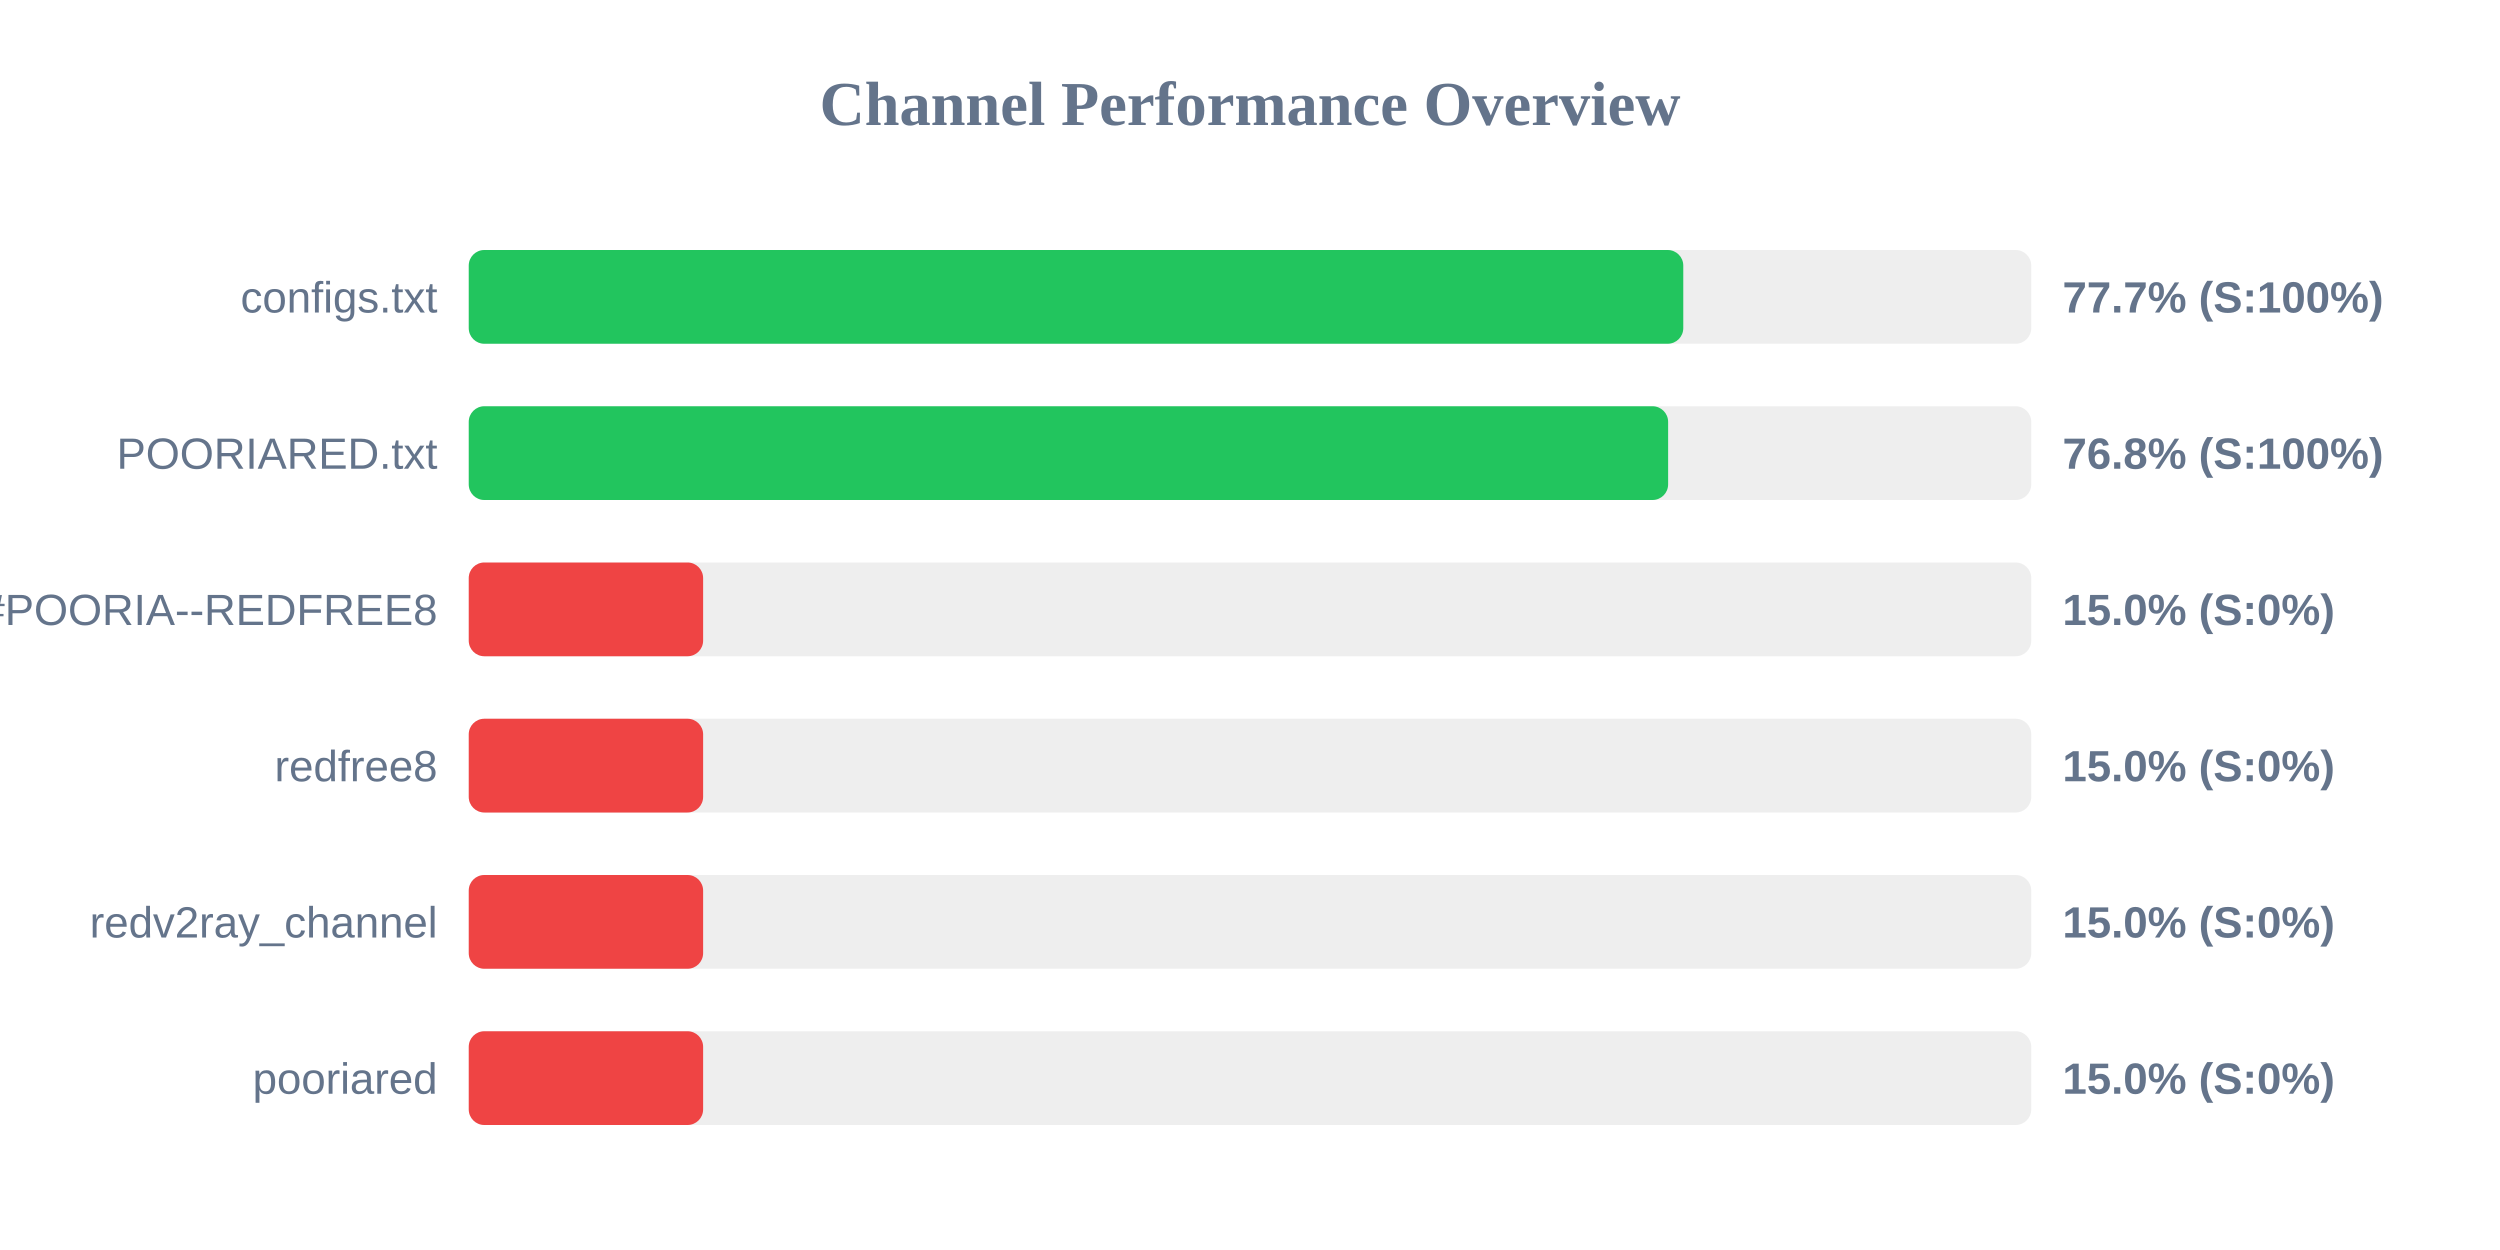
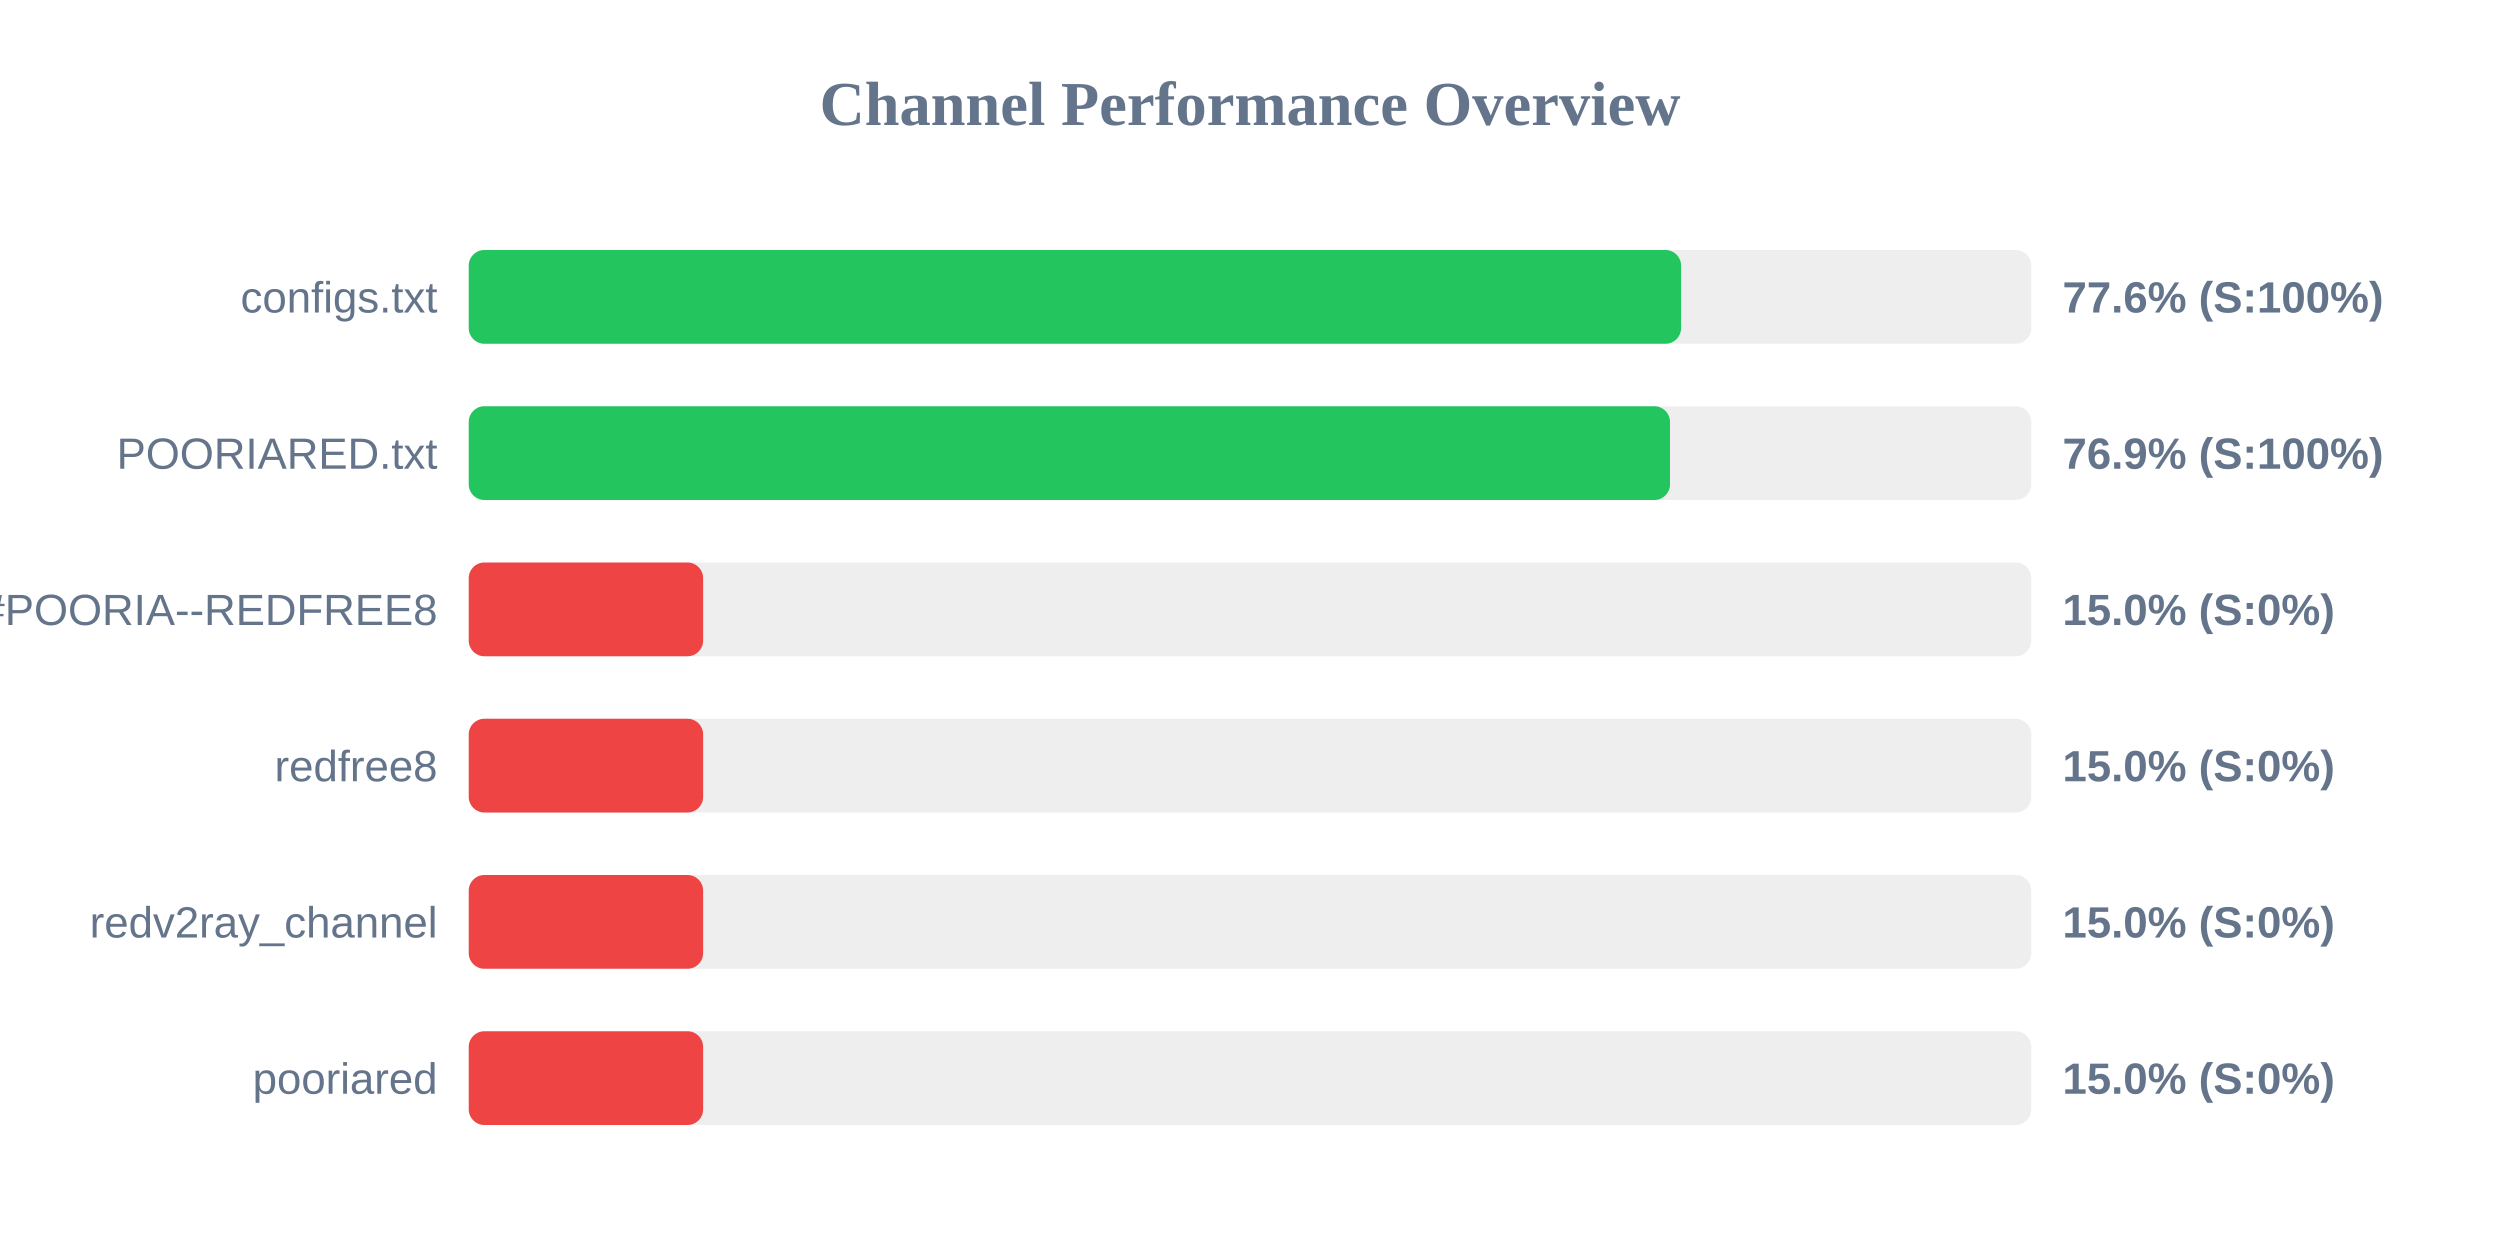
<svg xmlns="http://www.w3.org/2000/svg" width="800" height="400" version="1.1">
  <style>
        .row { font: 14px Arial; fill: #64748b; }
        .score { font: bold 14px Arial; fill: #64748b; }
    </style>
  <text x="400" y="40" text-anchor="middle" font-size="20px" font-weight="bold" fill="#64748b">Channel Performance Overview</text>
  <rect x="150" y="80" width="500" height="30" fill="#eee" rx="5" />
-   <rect x="150" y="80" width="388.65" height="30" fill="#22c55e" rx="5" />
+   <rect x="150" y="80" width="387.95" height="30" fill="#22c55e" rx="5" />
  <text x="140" y="100" text-anchor="end" class="row">configs.txt</text>
-   <text x="660" y="100" text-anchor="start" class="score">77.7% (S:100%)</text>
+   <text x="660" y="100" text-anchor="start" class="score">77.6% (S:100%)</text>
  <rect x="150" y="130" width="500" height="30" fill="#eee" rx="5" />
-   <rect x="150" y="130" width="383.8" height="30" fill="#22c55e" rx="5" />
+   <rect x="150" y="130" width="384.4" height="30" fill="#22c55e" rx="5" />
  <text x="140" y="150" text-anchor="end" class="row">POORIARED.txt</text>
-   <text x="660" y="150" text-anchor="start" class="score">76.8% (S:100%)</text>
+   <text x="660" y="150" text-anchor="start" class="score">76.9% (S:100%)</text>
  <rect x="150" y="180" width="500" height="30" fill="#eee" rx="5" />
  <rect x="150" y="180" width="75.0" height="30" fill="#ef4444" rx="5" />
  <text x="140" y="200" text-anchor="end" class="row">POORIA--REDFREE8.txt#POORIA--REDFREE8</text>
  <text x="660" y="200" text-anchor="start" class="score">15.0% (S:0%)</text>
  <rect x="150" y="230" width="500" height="30" fill="#eee" rx="5" />
  <rect x="150" y="230" width="75.0" height="30" fill="#ef4444" rx="5" />
  <text x="140" y="250" text-anchor="end" class="row">redfree8</text>
  <text x="660" y="250" text-anchor="start" class="score">15.0% (S:0%)</text>
  <rect x="150" y="280" width="500" height="30" fill="#eee" rx="5" />
  <rect x="150" y="280" width="75.0" height="30" fill="#ef4444" rx="5" />
  <text x="140" y="300" text-anchor="end" class="row">redv2ray_channel</text>
  <text x="660" y="300" text-anchor="start" class="score">15.0% (S:0%)</text>
  <rect x="150" y="330" width="500" height="30" fill="#eee" rx="5" />
  <rect x="150" y="330" width="75.0" height="30" fill="#ef4444" rx="5" />
  <text x="140" y="350" text-anchor="end" class="row">pooriared</text>
  <text x="660" y="350" text-anchor="start" class="score">15.0% (S:0%)</text>
</svg>
